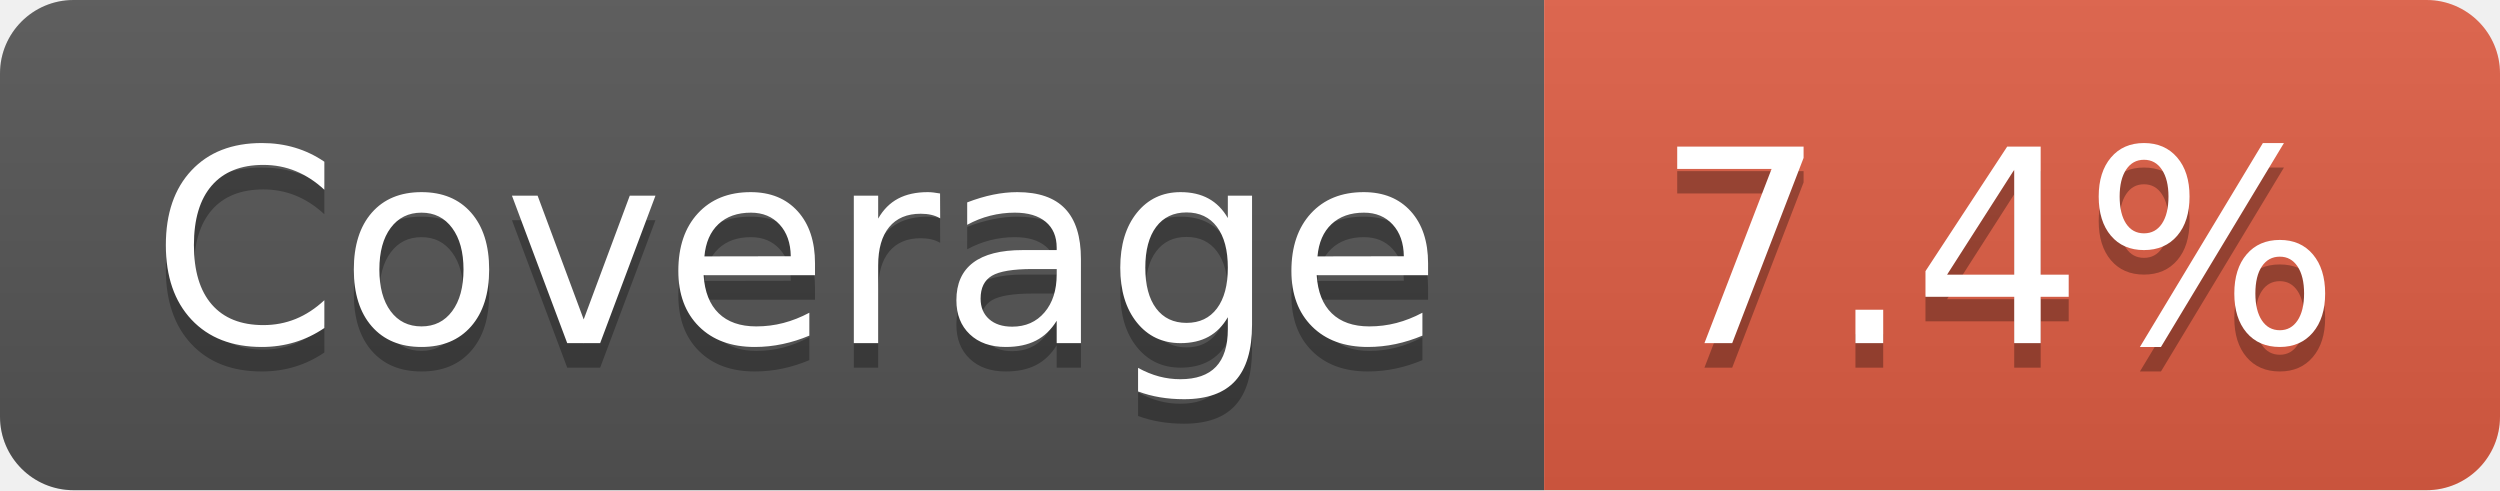
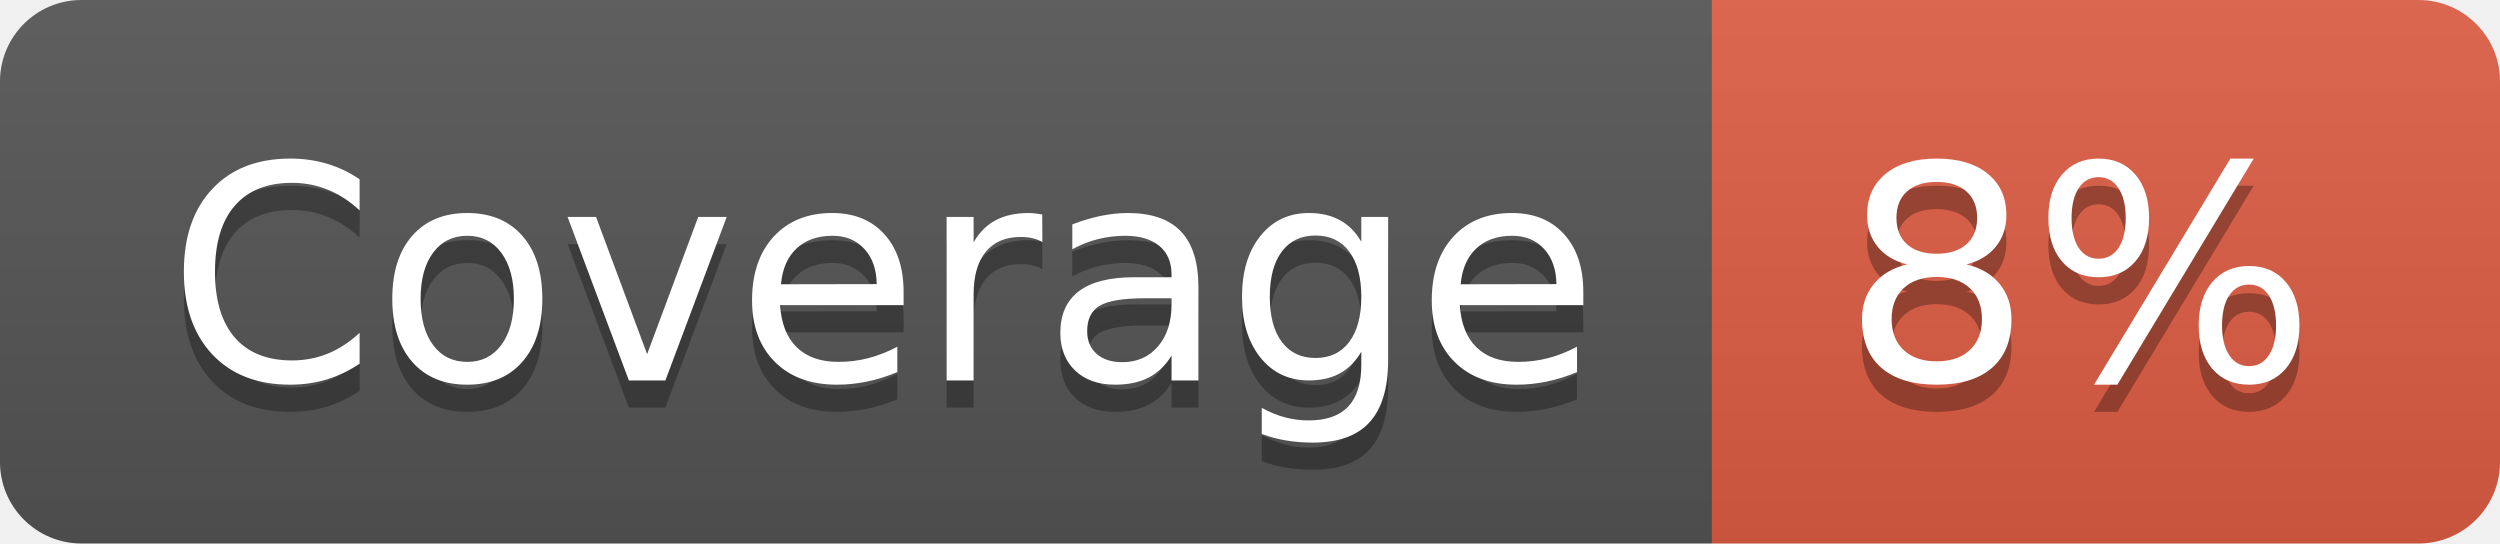
- <svg xmlns="http://www.w3.org/2000/svg" width="102" height="20" role="img" aria-label="Coverage: 7.4%">
+ <svg xmlns="http://www.w3.org/2000/svg" width="92" height="20" role="img" aria-label="Coverage: 8%">
  <linearGradient id="s" x2="0" y2="100%">
    <stop offset="0" stop-color="#bbb" stop-opacity=".1" />
    <stop offset="1" stop-opacity=".1" />
  </linearGradient>
  <clipPath id="r">
-     <rect width="102" height="20" rx="3" fill="#fff" />
+     <rect width="92" height="20" rx="3" fill="#fff" />
  </clipPath>
  <g clip-path="url(#r)">
    <rect width="63" height="20" fill="#555" />
-     <rect x="63" width="39" height="20" fill="#e05d44" />
-     <rect width="102" height="20" fill="url(#s)" />
+     <rect x="63" width="29" height="20" fill="#e05d44" />
+     <rect width="92" height="20" fill="url(#s)" />
  </g>
  <g fill="#fff" text-anchor="middle" font-family="Verdana,Geneva,DejaVu Sans,sans-serif" text-rendering="geometricPrecision" font-size="110">
    <text aria-hidden="true" x="325" y="150" fill="#010101" fill-opacity=".3" transform="scale(.1)" textLength="530">Coverage</text>
    <text x="325" y="140" transform="scale(.1)" fill="#fff" textLength="530">Coverage</text>
-     <text aria-hidden="true" x="815" y="150" fill="#010101" fill-opacity=".3" transform="scale(.1)" textLength="290">7.4%</text>
-     <text x="815" y="140" transform="scale(.1)" fill="#fff" textLength="290">7.4%</text>
+     <text aria-hidden="true" x="765" y="150" fill="#010101" fill-opacity=".3" transform="scale(.1)" textLength="190">8%</text>
+     <text x="765" y="140" transform="scale(.1)" fill="#fff" textLength="190">8%</text>
  </g>
</svg>
